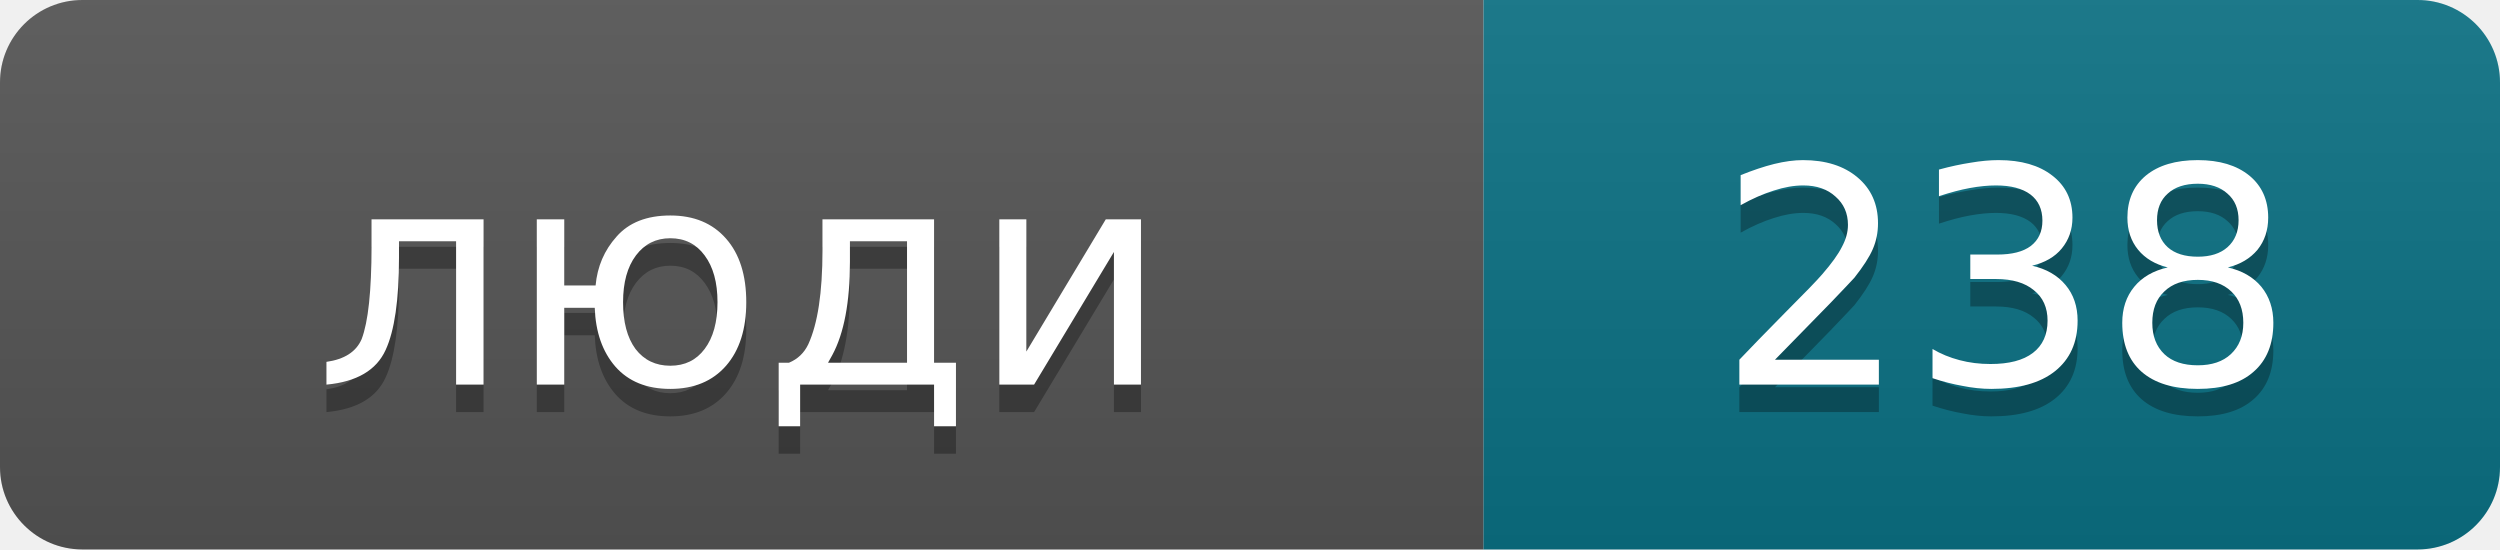
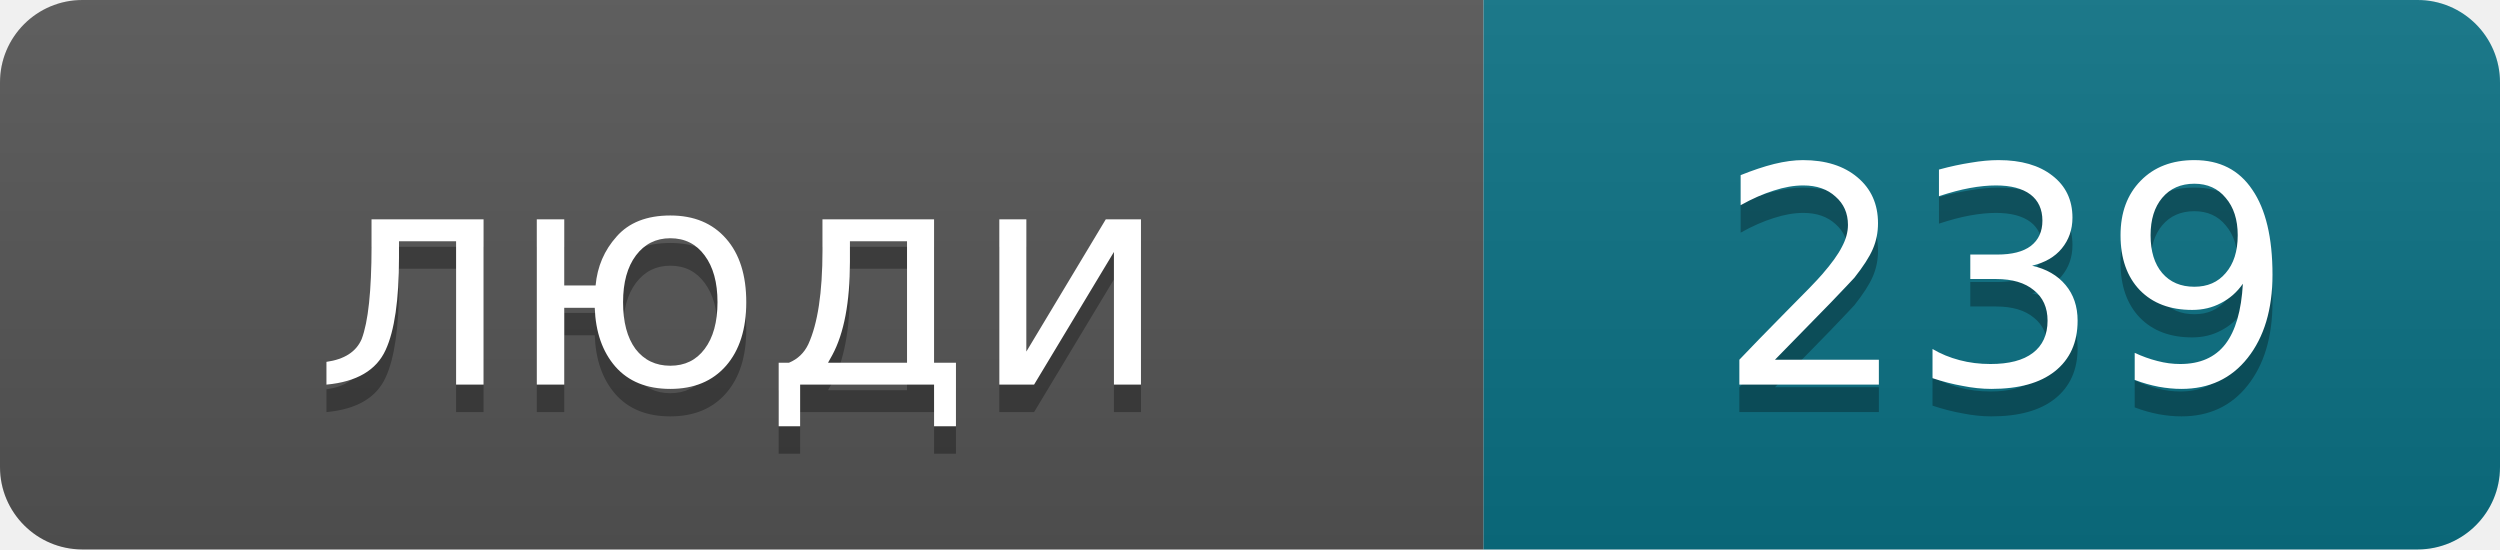
- <svg xmlns="http://www.w3.org/2000/svg" width="91" height="20" role="img" aria-label="люди: 238">
+ <svg xmlns="http://www.w3.org/2000/svg" width="91" height="20" role="img" aria-label="люди: 239">
  <linearGradient id="s" x2="0" y2="100%">
    <stop offset="0" stop-color="#bbb" stop-opacity=".1" />
    <stop offset="1" stop-opacity=".1" />
  </linearGradient>
  <clipPath id="r">
    <rect width="91" height="20" rx="3" />
  </clipPath>
  <g clip-path="url(#r)">
    <rect width="54" height="20" fill="#555" />
    <rect x="54" width="37" height="20" fill="#0b7285" />
    <rect width="91" height="20" fill="url(#s)" />
  </g>
  <g fill="#fff" text-anchor="middle" font-family="Verdana,Geneva,DejaVu Sans,sans-serif" font-size="11">
    <text x="27" y="15" fill="#010101" fill-opacity=".3">люди</text>
    <text x="27" y="14">люди</text>
-     <text x="73" y="15" fill="#010101" fill-opacity=".3">238</text>
-     <text x="73" y="14">238</text>
+     <text x="73" y="15" fill="#010101" fill-opacity=".3">239</text>
+     <text x="73" y="14">239</text>
  </g>
</svg>
